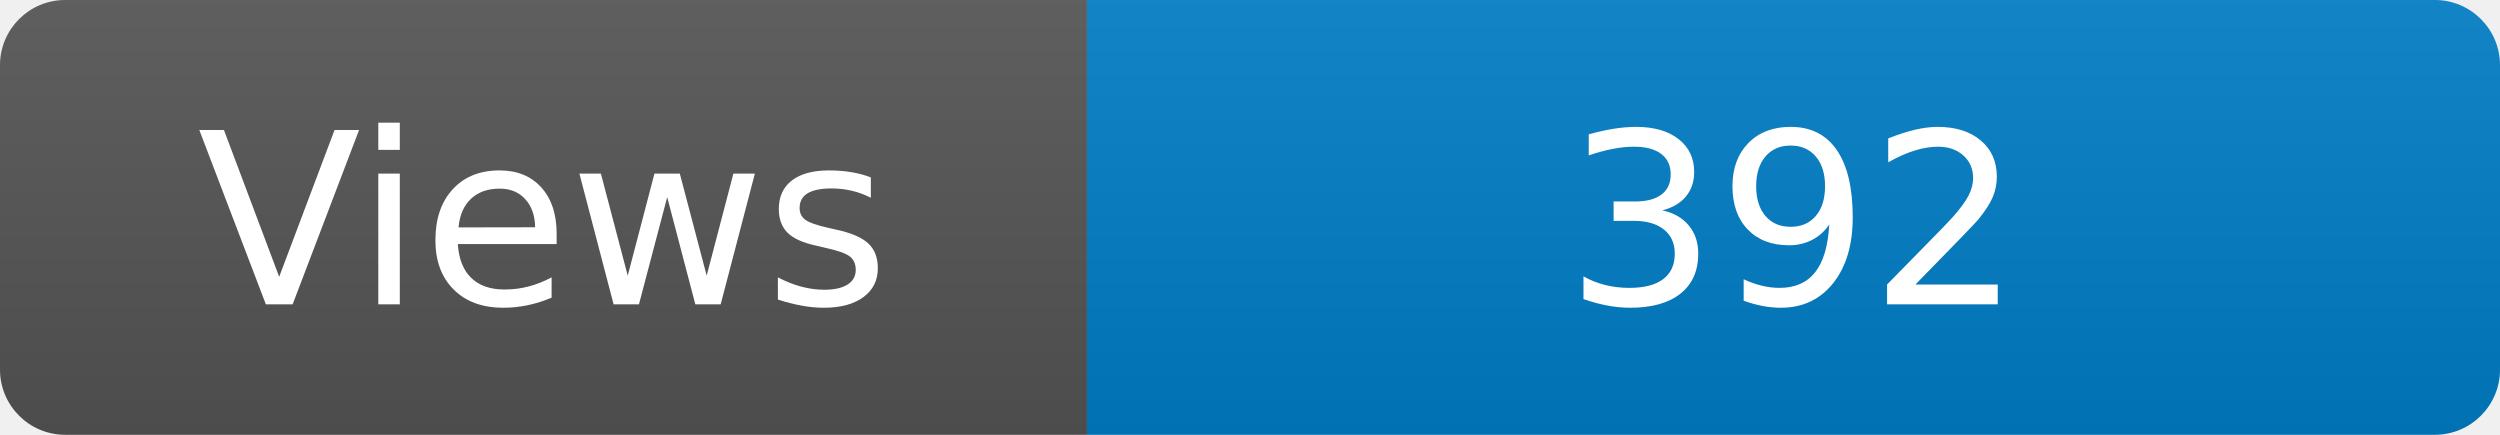
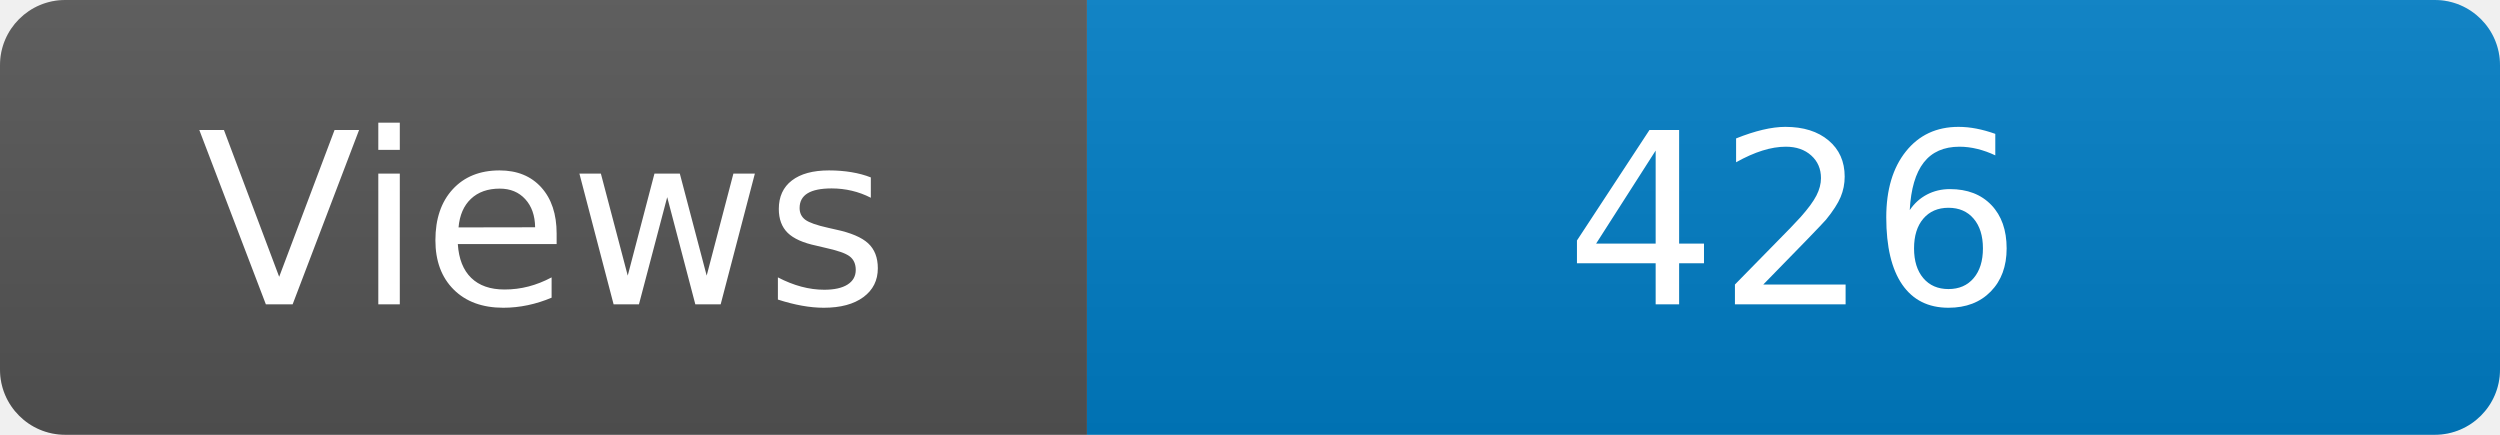
<svg xmlns="http://www.w3.org/2000/svg" width="115" height="20" role="img" aria-label="Maintained?: yes">
  <linearGradient id="s" x2="0" y2="100%">
    <stop offset="0" stop-color="#bbb" stop-opacity=".1" />
    <stop offset="1" stop-opacity=".1" />
  </linearGradient>
  <clipPath id="r">
    <rect width="115" height="20" rx="3" fill="#fff" />
  </clipPath>
  <g clip-path="url(#r)">
    <rect width="50" height="20" fill="#555" />
    <rect x="50" width="160" height="20" fill="#007ec6" />
    <rect width="115" height="20" fill="url(#s)" />
  </g>
  <g fill="#fff" text-anchor="middle" font-family="Verdana,Geneva,DejaVu Sans,sans-serif" font-size="110">
    <text x="250" y="140" transform="scale(.1)" fill="#fff">Views</text>
-     <text x="825" y="140" transform="scale(.1)" fill="#fff">392</text>
+     <text x="825" y="140" transform="scale(.1)" fill="#fff">426</text>
  </g>
</svg>
